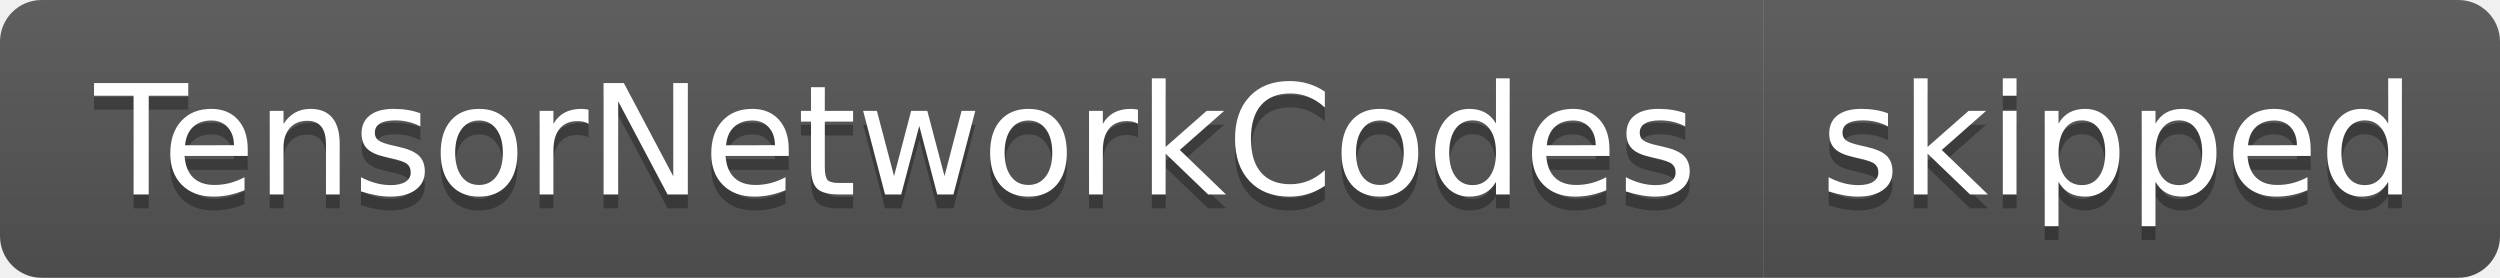
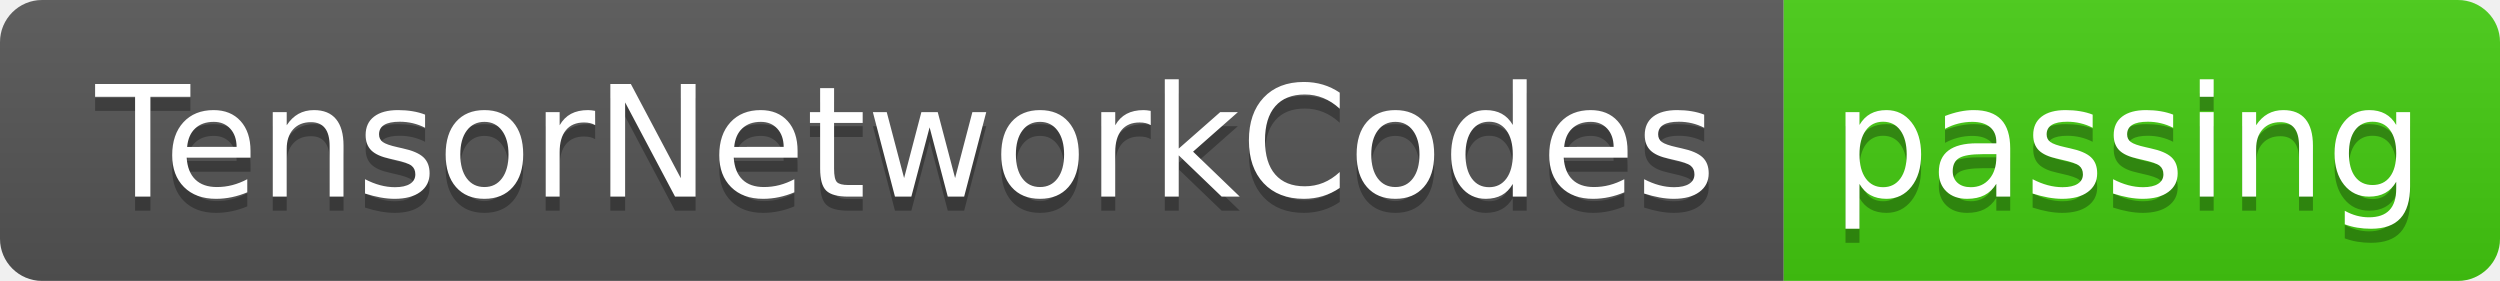
- <svg xmlns="http://www.w3.org/2000/svg" width="180" height="20" role="img" aria-label="TensorNetworkCodes: skipped">
+ <svg xmlns="http://www.w3.org/2000/svg" width="178" height="20" role="img" aria-label="TensorNetworkCodes: passing">
  <linearGradient id="s" x2="0" y2="100%">
    <stop offset="0" stop-color="#bbb" stop-opacity=".1" />
    <stop offset="1" stop-opacity=".1" />
  </linearGradient>
  <clipPath id="r">
-     <rect width="180" height="20" rx="3" fill="#fff" />
+     <rect width="178" height="20" rx="3" fill="#fff" />
  </clipPath>
  <g clip-path="url(#r)">
    <rect width="127" height="20" fill="#555" />
-     <rect x="127" width="53" height="20" fill="#555" />
-     <rect width="180" height="20" fill="url(#s)" />
+     <rect x="127" width="51" height="20" fill="#4c1" />
+     <rect width="178" height="20" fill="url(#s)" />
  </g>
  <g fill="#fff" text-anchor="middle" font-family="Verdana,Geneva,DejaVu Sans,sans-serif" text-rendering="geometricPrecision" font-size="110">
    <text aria-hidden="true" x="645" y="150" fill="#010101" fill-opacity=".3" transform="scale(.1)" textLength="1170">TensorNetworkCodes</text>
    <text x="645" y="140" transform="scale(.1)" fill="#fff" textLength="1170">TensorNetworkCodes</text>
-     <text aria-hidden="true" x="1525" y="150" fill="#010101" fill-opacity=".3" transform="scale(.1)" textLength="430">skipped</text>
-     <text x="1525" y="140" transform="scale(.1)" fill="#fff" textLength="430">skipped</text>
+     <text aria-hidden="true" x="1515" y="150" fill="#010101" fill-opacity=".3" transform="scale(.1)" textLength="410">passing</text>
+     <text x="1515" y="140" transform="scale(.1)" fill="#fff" textLength="410">passing</text>
  </g>
</svg>
